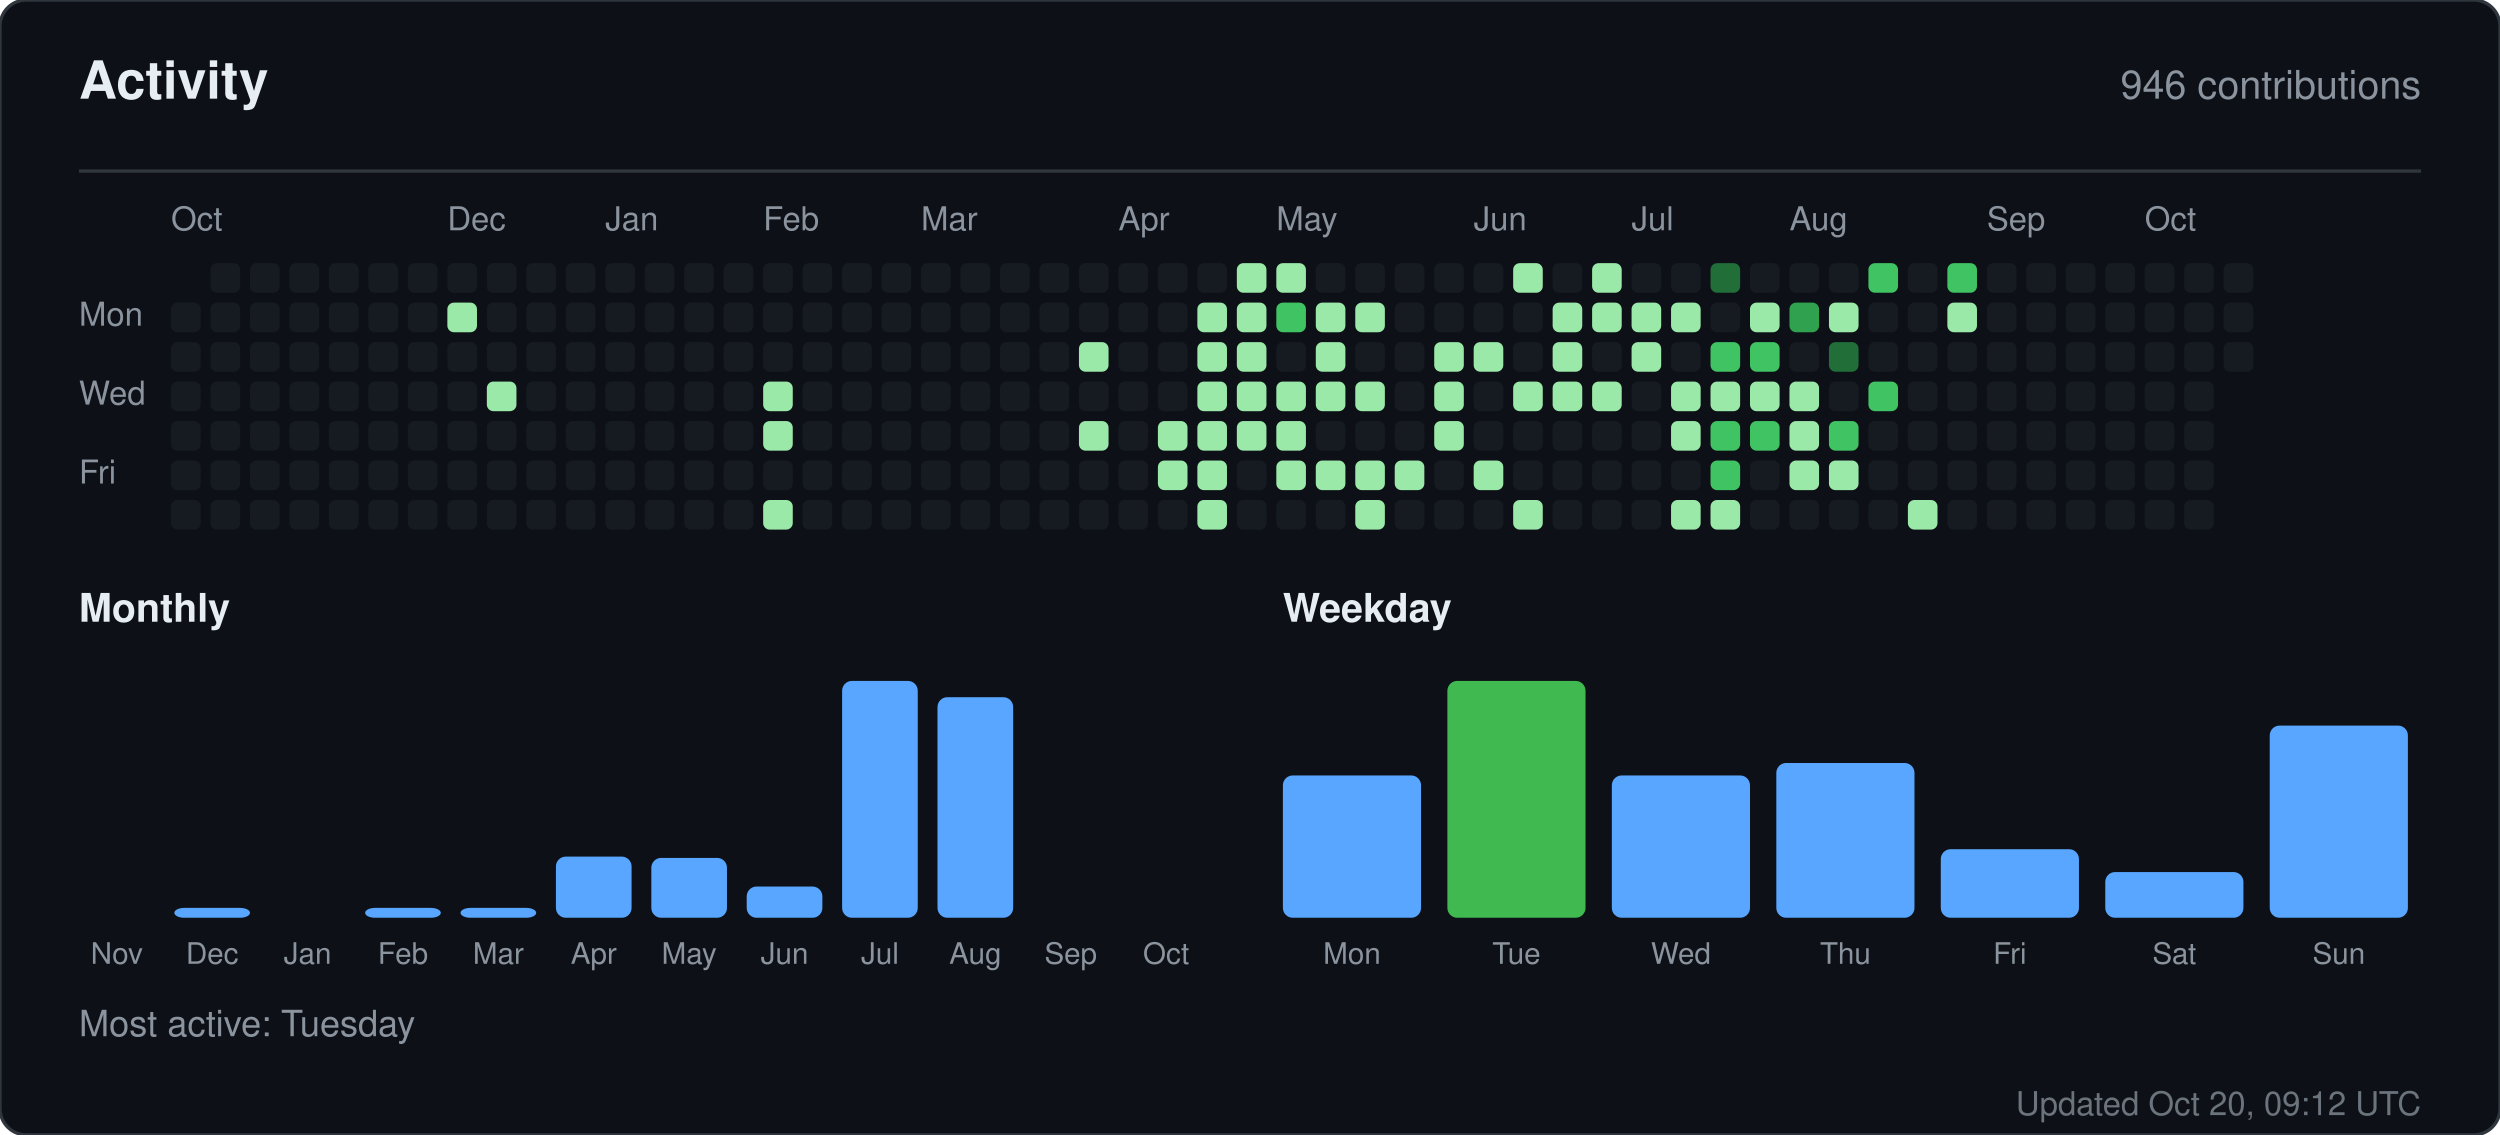
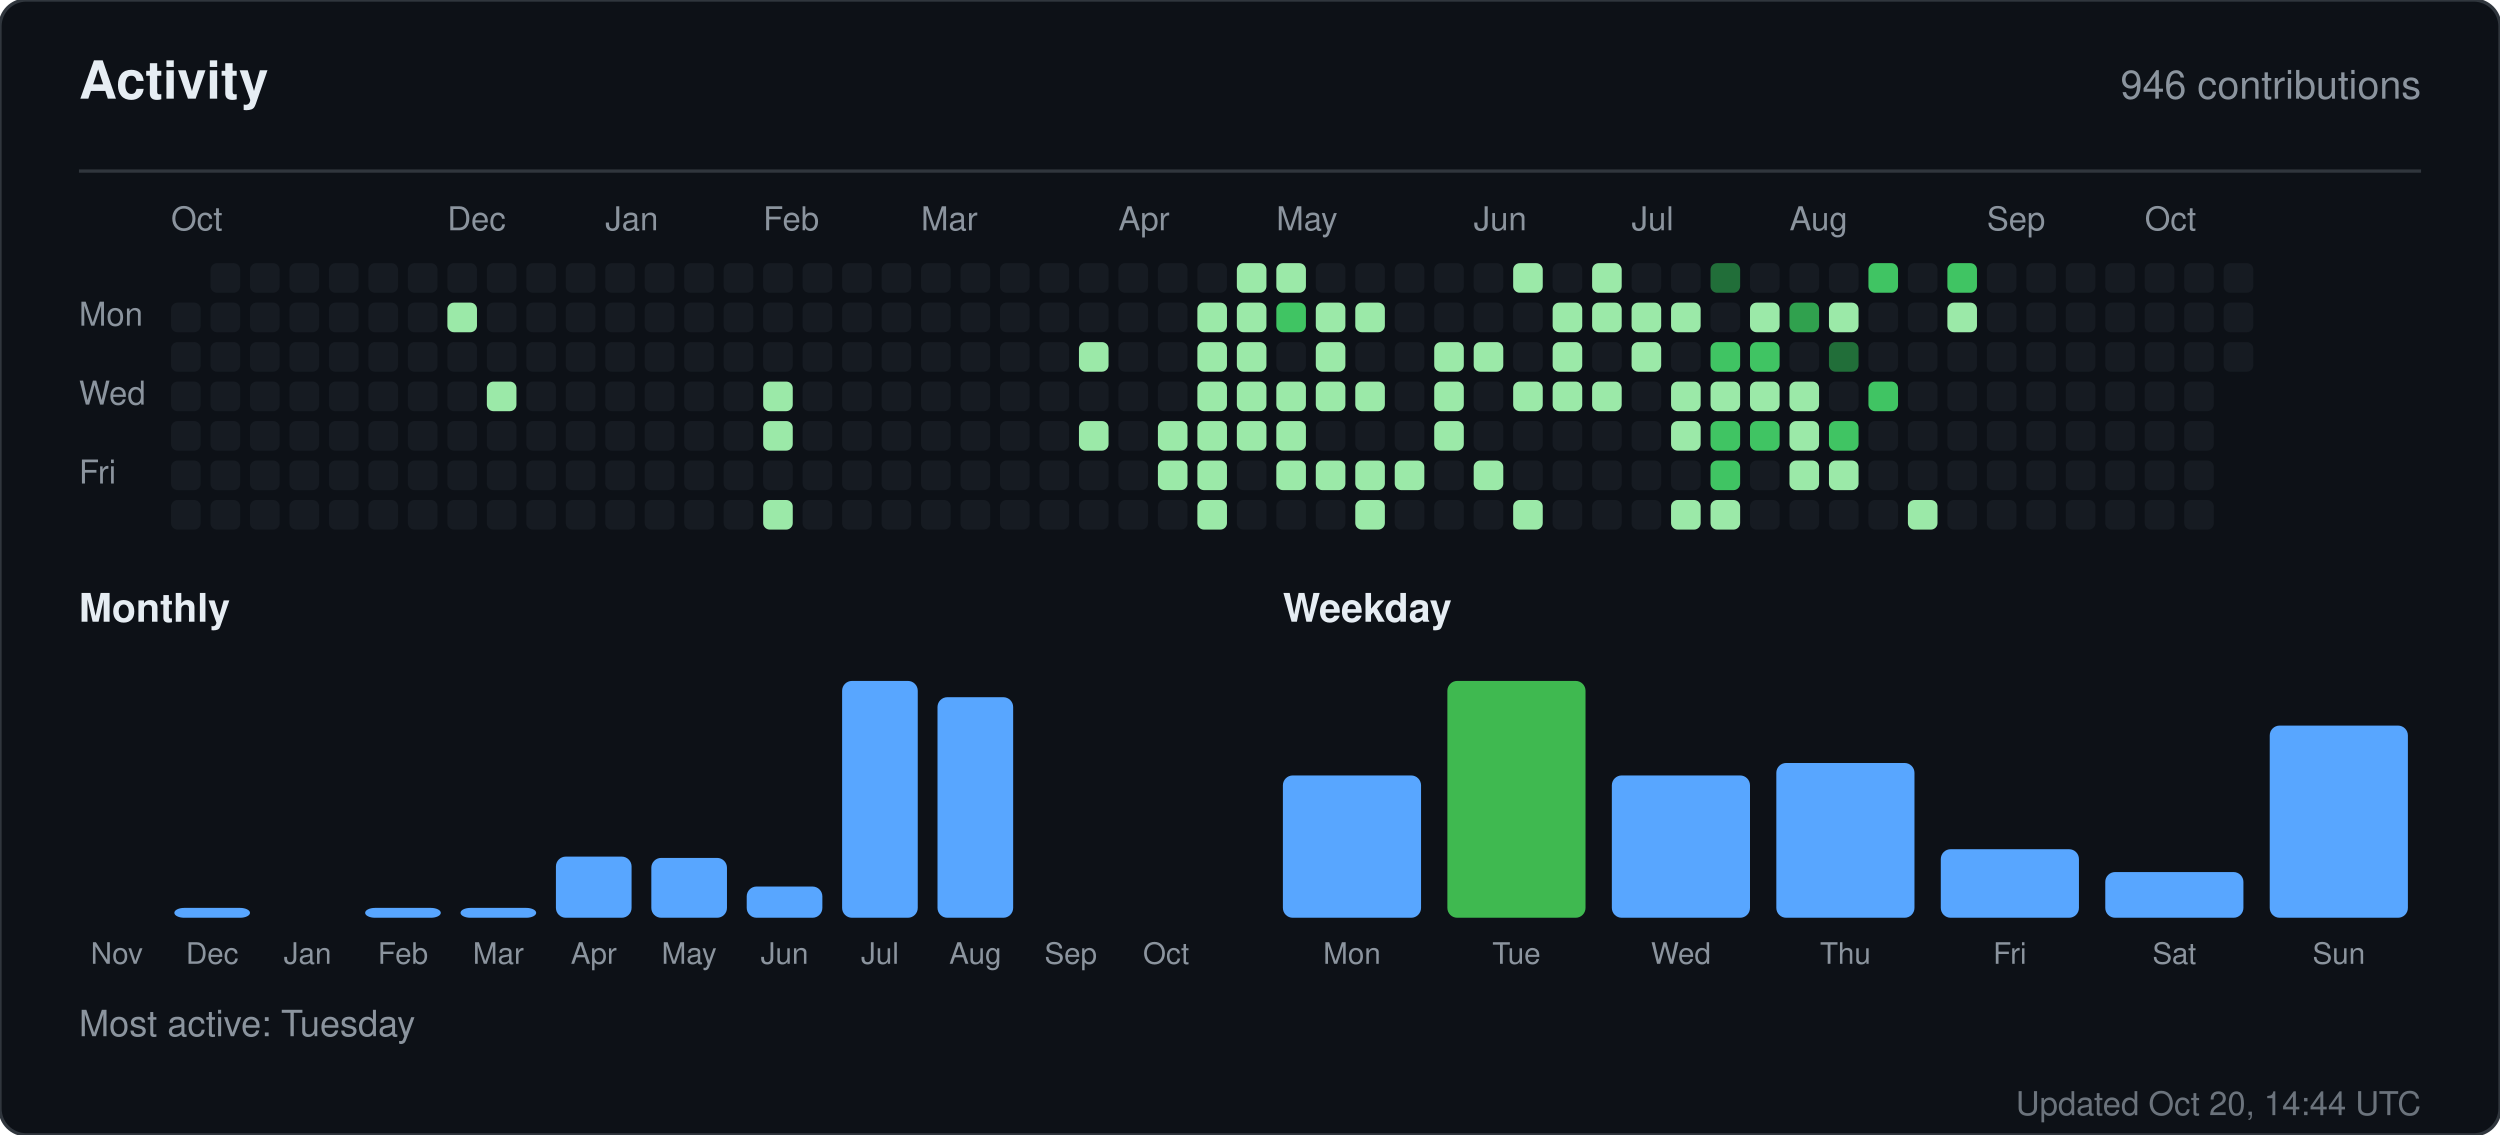
<svg xmlns="http://www.w3.org/2000/svg" width="760" height="345" viewBox="0 0 760 345" role="img" aria-label="Activity for sandiirawan12">
  <rect width="760" height="345" rx="8" fill="#0d1117" stroke="#30363d" />
  <g font-family="-apple-system, BlinkMacSystemFont, Segoe UI, Helvetica, Arial, sans-serif">
    <text x="24" y="30" fill="#e6edf3" font-size="16" font-weight="700">Activity</text>
    <text x="736" y="30" fill="#8b949e" font-size="12" text-anchor="end">946 contributions</text>
    <line x1="24" y1="52" x2="736" y2="52" stroke="#30363d" />
    <text x="52" y="70" fill="#8b949e" font-size="10">Oct</text>
    <text x="136" y="70" fill="#8b949e" font-size="10">Dec</text>
    <text x="184" y="70" fill="#8b949e" font-size="10">Jan</text>
    <text x="232" y="70" fill="#8b949e" font-size="10">Feb</text>
    <text x="280" y="70" fill="#8b949e" font-size="10">Mar</text>
    <text x="340" y="70" fill="#8b949e" font-size="10">Apr</text>
    <text x="388" y="70" fill="#8b949e" font-size="10">May</text>
    <text x="448" y="70" fill="#8b949e" font-size="10">Jun</text>
    <text x="496" y="70" fill="#8b949e" font-size="10">Jul</text>
    <text x="544" y="70" fill="#8b949e" font-size="10">Aug</text>
    <text x="604" y="70" fill="#8b949e" font-size="10">Sep</text>
    <text x="652" y="70" fill="#8b949e" font-size="10">Oct</text>
    <text x="24" y="99" fill="#8b949e" font-size="10">Mon</text>
    <text x="24" y="123" fill="#8b949e" font-size="10">Wed</text>
    <text x="24" y="147" fill="#8b949e" font-size="10">Fri</text>
    <rect x="52" y="92" width="9" height="9" rx="2" fill="#161b22" />
    <rect x="52" y="104" width="9" height="9" rx="2" fill="#161b22" />
    <rect x="52" y="116" width="9" height="9" rx="2" fill="#161b22" />
    <rect x="52" y="128" width="9" height="9" rx="2" fill="#161b22" />
    <rect x="52" y="140" width="9" height="9" rx="2" fill="#161b22" />
    <rect x="52" y="152" width="9" height="9" rx="2" fill="#161b22" />
    <rect x="64" y="80" width="9" height="9" rx="2" fill="#161b22" />
    <rect x="64" y="92" width="9" height="9" rx="2" fill="#161b22" />
    <rect x="64" y="104" width="9" height="9" rx="2" fill="#161b22" />
    <rect x="64" y="116" width="9" height="9" rx="2" fill="#161b22" />
    <rect x="64" y="128" width="9" height="9" rx="2" fill="#161b22" />
    <rect x="64" y="140" width="9" height="9" rx="2" fill="#161b22" />
    <rect x="64" y="152" width="9" height="9" rx="2" fill="#161b22" />
    <rect x="76" y="80" width="9" height="9" rx="2" fill="#161b22" />
    <rect x="76" y="92" width="9" height="9" rx="2" fill="#161b22" />
    <rect x="76" y="104" width="9" height="9" rx="2" fill="#161b22" />
    <rect x="76" y="116" width="9" height="9" rx="2" fill="#161b22" />
    <rect x="76" y="128" width="9" height="9" rx="2" fill="#161b22" />
    <rect x="76" y="140" width="9" height="9" rx="2" fill="#161b22" />
    <rect x="76" y="152" width="9" height="9" rx="2" fill="#161b22" />
    <rect x="88" y="80" width="9" height="9" rx="2" fill="#161b22" />
    <rect x="88" y="92" width="9" height="9" rx="2" fill="#161b22" />
    <rect x="88" y="104" width="9" height="9" rx="2" fill="#161b22" />
    <rect x="88" y="116" width="9" height="9" rx="2" fill="#161b22" />
    <rect x="88" y="128" width="9" height="9" rx="2" fill="#161b22" />
    <rect x="88" y="140" width="9" height="9" rx="2" fill="#161b22" />
    <rect x="88" y="152" width="9" height="9" rx="2" fill="#161b22" />
    <rect x="100" y="80" width="9" height="9" rx="2" fill="#161b22" />
    <rect x="100" y="92" width="9" height="9" rx="2" fill="#161b22" />
    <rect x="100" y="104" width="9" height="9" rx="2" fill="#161b22" />
    <rect x="100" y="116" width="9" height="9" rx="2" fill="#161b22" />
    <rect x="100" y="128" width="9" height="9" rx="2" fill="#161b22" />
    <rect x="100" y="140" width="9" height="9" rx="2" fill="#161b22" />
    <rect x="100" y="152" width="9" height="9" rx="2" fill="#161b22" />
    <rect x="112" y="80" width="9" height="9" rx="2" fill="#161b22" />
    <rect x="112" y="92" width="9" height="9" rx="2" fill="#161b22" />
    <rect x="112" y="104" width="9" height="9" rx="2" fill="#161b22" />
    <rect x="112" y="116" width="9" height="9" rx="2" fill="#161b22" />
    <rect x="112" y="128" width="9" height="9" rx="2" fill="#161b22" />
    <rect x="112" y="140" width="9" height="9" rx="2" fill="#161b22" />
    <rect x="112" y="152" width="9" height="9" rx="2" fill="#161b22" />
    <rect x="124" y="80" width="9" height="9" rx="2" fill="#161b22" />
    <rect x="124" y="92" width="9" height="9" rx="2" fill="#161b22" />
    <rect x="124" y="104" width="9" height="9" rx="2" fill="#161b22" />
    <rect x="124" y="116" width="9" height="9" rx="2" fill="#161b22" />
    <rect x="124" y="128" width="9" height="9" rx="2" fill="#161b22" />
    <rect x="124" y="140" width="9" height="9" rx="2" fill="#161b22" />
    <rect x="124" y="152" width="9" height="9" rx="2" fill="#161b22" />
    <rect x="136" y="80" width="9" height="9" rx="2" fill="#161b22" />
    <rect x="136" y="92" width="9" height="9" rx="2" fill="#9be9a8" />
    <rect x="136" y="104" width="9" height="9" rx="2" fill="#161b22" />
    <rect x="136" y="116" width="9" height="9" rx="2" fill="#161b22" />
    <rect x="136" y="128" width="9" height="9" rx="2" fill="#161b22" />
    <rect x="136" y="140" width="9" height="9" rx="2" fill="#161b22" />
    <rect x="136" y="152" width="9" height="9" rx="2" fill="#161b22" />
    <rect x="148" y="80" width="9" height="9" rx="2" fill="#161b22" />
    <rect x="148" y="92" width="9" height="9" rx="2" fill="#161b22" />
    <rect x="148" y="104" width="9" height="9" rx="2" fill="#161b22" />
    <rect x="148" y="116" width="9" height="9" rx="2" fill="#9be9a8" />
    <rect x="148" y="128" width="9" height="9" rx="2" fill="#161b22" />
    <rect x="148" y="140" width="9" height="9" rx="2" fill="#161b22" />
    <rect x="148" y="152" width="9" height="9" rx="2" fill="#161b22" />
    <rect x="160" y="80" width="9" height="9" rx="2" fill="#161b22" />
    <rect x="160" y="92" width="9" height="9" rx="2" fill="#161b22" />
    <rect x="160" y="104" width="9" height="9" rx="2" fill="#161b22" />
    <rect x="160" y="116" width="9" height="9" rx="2" fill="#161b22" />
    <rect x="160" y="128" width="9" height="9" rx="2" fill="#161b22" />
    <rect x="160" y="140" width="9" height="9" rx="2" fill="#161b22" />
    <rect x="160" y="152" width="9" height="9" rx="2" fill="#161b22" />
    <rect x="172" y="80" width="9" height="9" rx="2" fill="#161b22" />
    <rect x="172" y="92" width="9" height="9" rx="2" fill="#161b22" />
    <rect x="172" y="104" width="9" height="9" rx="2" fill="#161b22" />
    <rect x="172" y="116" width="9" height="9" rx="2" fill="#161b22" />
    <rect x="172" y="128" width="9" height="9" rx="2" fill="#161b22" />
    <rect x="172" y="140" width="9" height="9" rx="2" fill="#161b22" />
    <rect x="172" y="152" width="9" height="9" rx="2" fill="#161b22" />
    <rect x="184" y="80" width="9" height="9" rx="2" fill="#161b22" />
    <rect x="184" y="92" width="9" height="9" rx="2" fill="#161b22" />
    <rect x="184" y="104" width="9" height="9" rx="2" fill="#161b22" />
    <rect x="184" y="116" width="9" height="9" rx="2" fill="#161b22" />
    <rect x="184" y="128" width="9" height="9" rx="2" fill="#161b22" />
    <rect x="184" y="140" width="9" height="9" rx="2" fill="#161b22" />
    <rect x="184" y="152" width="9" height="9" rx="2" fill="#161b22" />
    <rect x="196" y="80" width="9" height="9" rx="2" fill="#161b22" />
    <rect x="196" y="92" width="9" height="9" rx="2" fill="#161b22" />
    <rect x="196" y="104" width="9" height="9" rx="2" fill="#161b22" />
    <rect x="196" y="116" width="9" height="9" rx="2" fill="#161b22" />
    <rect x="196" y="128" width="9" height="9" rx="2" fill="#161b22" />
    <rect x="196" y="140" width="9" height="9" rx="2" fill="#161b22" />
    <rect x="196" y="152" width="9" height="9" rx="2" fill="#161b22" />
    <rect x="208" y="80" width="9" height="9" rx="2" fill="#161b22" />
    <rect x="208" y="92" width="9" height="9" rx="2" fill="#161b22" />
    <rect x="208" y="104" width="9" height="9" rx="2" fill="#161b22" />
    <rect x="208" y="116" width="9" height="9" rx="2" fill="#161b22" />
    <rect x="208" y="128" width="9" height="9" rx="2" fill="#161b22" />
    <rect x="208" y="140" width="9" height="9" rx="2" fill="#161b22" />
    <rect x="208" y="152" width="9" height="9" rx="2" fill="#161b22" />
    <rect x="220" y="80" width="9" height="9" rx="2" fill="#161b22" />
    <rect x="220" y="92" width="9" height="9" rx="2" fill="#161b22" />
    <rect x="220" y="104" width="9" height="9" rx="2" fill="#161b22" />
    <rect x="220" y="116" width="9" height="9" rx="2" fill="#161b22" />
    <rect x="220" y="128" width="9" height="9" rx="2" fill="#161b22" />
    <rect x="220" y="140" width="9" height="9" rx="2" fill="#161b22" />
    <rect x="220" y="152" width="9" height="9" rx="2" fill="#161b22" />
    <rect x="232" y="80" width="9" height="9" rx="2" fill="#161b22" />
    <rect x="232" y="92" width="9" height="9" rx="2" fill="#161b22" />
    <rect x="232" y="104" width="9" height="9" rx="2" fill="#161b22" />
    <rect x="232" y="116" width="9" height="9" rx="2" fill="#9be9a8" />
    <rect x="232" y="128" width="9" height="9" rx="2" fill="#9be9a8" />
    <rect x="232" y="140" width="9" height="9" rx="2" fill="#161b22" />
    <rect x="232" y="152" width="9" height="9" rx="2" fill="#9be9a8" />
    <rect x="244" y="80" width="9" height="9" rx="2" fill="#161b22" />
    <rect x="244" y="92" width="9" height="9" rx="2" fill="#161b22" />
    <rect x="244" y="104" width="9" height="9" rx="2" fill="#161b22" />
    <rect x="244" y="116" width="9" height="9" rx="2" fill="#161b22" />
    <rect x="244" y="128" width="9" height="9" rx="2" fill="#161b22" />
    <rect x="244" y="140" width="9" height="9" rx="2" fill="#161b22" />
    <rect x="244" y="152" width="9" height="9" rx="2" fill="#161b22" />
    <rect x="256" y="80" width="9" height="9" rx="2" fill="#161b22" />
    <rect x="256" y="92" width="9" height="9" rx="2" fill="#161b22" />
    <rect x="256" y="104" width="9" height="9" rx="2" fill="#161b22" />
    <rect x="256" y="116" width="9" height="9" rx="2" fill="#161b22" />
    <rect x="256" y="128" width="9" height="9" rx="2" fill="#161b22" />
    <rect x="256" y="140" width="9" height="9" rx="2" fill="#161b22" />
    <rect x="256" y="152" width="9" height="9" rx="2" fill="#161b22" />
    <rect x="268" y="80" width="9" height="9" rx="2" fill="#161b22" />
    <rect x="268" y="92" width="9" height="9" rx="2" fill="#161b22" />
    <rect x="268" y="104" width="9" height="9" rx="2" fill="#161b22" />
    <rect x="268" y="116" width="9" height="9" rx="2" fill="#161b22" />
    <rect x="268" y="128" width="9" height="9" rx="2" fill="#161b22" />
    <rect x="268" y="140" width="9" height="9" rx="2" fill="#161b22" />
    <rect x="268" y="152" width="9" height="9" rx="2" fill="#161b22" />
    <rect x="280" y="80" width="9" height="9" rx="2" fill="#161b22" />
    <rect x="280" y="92" width="9" height="9" rx="2" fill="#161b22" />
    <rect x="280" y="104" width="9" height="9" rx="2" fill="#161b22" />
    <rect x="280" y="116" width="9" height="9" rx="2" fill="#161b22" />
    <rect x="280" y="128" width="9" height="9" rx="2" fill="#161b22" />
    <rect x="280" y="140" width="9" height="9" rx="2" fill="#161b22" />
    <rect x="280" y="152" width="9" height="9" rx="2" fill="#161b22" />
    <rect x="292" y="80" width="9" height="9" rx="2" fill="#161b22" />
    <rect x="292" y="92" width="9" height="9" rx="2" fill="#161b22" />
    <rect x="292" y="104" width="9" height="9" rx="2" fill="#161b22" />
    <rect x="292" y="116" width="9" height="9" rx="2" fill="#161b22" />
    <rect x="292" y="128" width="9" height="9" rx="2" fill="#161b22" />
    <rect x="292" y="140" width="9" height="9" rx="2" fill="#161b22" />
    <rect x="292" y="152" width="9" height="9" rx="2" fill="#161b22" />
    <rect x="304" y="80" width="9" height="9" rx="2" fill="#161b22" />
    <rect x="304" y="92" width="9" height="9" rx="2" fill="#161b22" />
    <rect x="304" y="104" width="9" height="9" rx="2" fill="#161b22" />
    <rect x="304" y="116" width="9" height="9" rx="2" fill="#161b22" />
    <rect x="304" y="128" width="9" height="9" rx="2" fill="#161b22" />
    <rect x="304" y="140" width="9" height="9" rx="2" fill="#161b22" />
    <rect x="304" y="152" width="9" height="9" rx="2" fill="#161b22" />
    <rect x="316" y="80" width="9" height="9" rx="2" fill="#161b22" />
    <rect x="316" y="92" width="9" height="9" rx="2" fill="#161b22" />
    <rect x="316" y="104" width="9" height="9" rx="2" fill="#161b22" />
    <rect x="316" y="116" width="9" height="9" rx="2" fill="#161b22" />
    <rect x="316" y="128" width="9" height="9" rx="2" fill="#161b22" />
    <rect x="316" y="140" width="9" height="9" rx="2" fill="#161b22" />
    <rect x="316" y="152" width="9" height="9" rx="2" fill="#161b22" />
    <rect x="328" y="80" width="9" height="9" rx="2" fill="#161b22" />
    <rect x="328" y="92" width="9" height="9" rx="2" fill="#161b22" />
    <rect x="328" y="104" width="9" height="9" rx="2" fill="#9be9a8" />
    <rect x="328" y="116" width="9" height="9" rx="2" fill="#161b22" />
    <rect x="328" y="128" width="9" height="9" rx="2" fill="#9be9a8" />
    <rect x="328" y="140" width="9" height="9" rx="2" fill="#161b22" />
    <rect x="328" y="152" width="9" height="9" rx="2" fill="#161b22" />
    <rect x="340" y="80" width="9" height="9" rx="2" fill="#161b22" />
    <rect x="340" y="92" width="9" height="9" rx="2" fill="#161b22" />
    <rect x="340" y="104" width="9" height="9" rx="2" fill="#161b22" />
    <rect x="340" y="116" width="9" height="9" rx="2" fill="#161b22" />
    <rect x="340" y="128" width="9" height="9" rx="2" fill="#161b22" />
    <rect x="340" y="140" width="9" height="9" rx="2" fill="#161b22" />
    <rect x="340" y="152" width="9" height="9" rx="2" fill="#161b22" />
    <rect x="352" y="80" width="9" height="9" rx="2" fill="#161b22" />
    <rect x="352" y="92" width="9" height="9" rx="2" fill="#161b22" />
    <rect x="352" y="104" width="9" height="9" rx="2" fill="#161b22" />
    <rect x="352" y="116" width="9" height="9" rx="2" fill="#161b22" />
    <rect x="352" y="128" width="9" height="9" rx="2" fill="#9be9a8" />
    <rect x="352" y="140" width="9" height="9" rx="2" fill="#9be9a8" />
    <rect x="352" y="152" width="9" height="9" rx="2" fill="#161b22" />
    <rect x="364" y="80" width="9" height="9" rx="2" fill="#161b22" />
    <rect x="364" y="92" width="9" height="9" rx="2" fill="#9be9a8" />
    <rect x="364" y="104" width="9" height="9" rx="2" fill="#9be9a8" />
    <rect x="364" y="116" width="9" height="9" rx="2" fill="#9be9a8" />
    <rect x="364" y="128" width="9" height="9" rx="2" fill="#9be9a8" />
    <rect x="364" y="140" width="9" height="9" rx="2" fill="#9be9a8" />
    <rect x="364" y="152" width="9" height="9" rx="2" fill="#9be9a8" />
    <rect x="376" y="80" width="9" height="9" rx="2" fill="#9be9a8" />
    <rect x="376" y="92" width="9" height="9" rx="2" fill="#9be9a8" />
    <rect x="376" y="104" width="9" height="9" rx="2" fill="#9be9a8" />
    <rect x="376" y="116" width="9" height="9" rx="2" fill="#9be9a8" />
    <rect x="376" y="128" width="9" height="9" rx="2" fill="#9be9a8" />
    <rect x="376" y="140" width="9" height="9" rx="2" fill="#161b22" />
    <rect x="376" y="152" width="9" height="9" rx="2" fill="#161b22" />
    <rect x="388" y="80" width="9" height="9" rx="2" fill="#9be9a8" />
    <rect x="388" y="92" width="9" height="9" rx="2" fill="#40c463" />
    <rect x="388" y="104" width="9" height="9" rx="2" fill="#161b22" />
    <rect x="388" y="116" width="9" height="9" rx="2" fill="#9be9a8" />
    <rect x="388" y="128" width="9" height="9" rx="2" fill="#9be9a8" />
    <rect x="388" y="140" width="9" height="9" rx="2" fill="#9be9a8" />
    <rect x="388" y="152" width="9" height="9" rx="2" fill="#161b22" />
    <rect x="400" y="80" width="9" height="9" rx="2" fill="#161b22" />
    <rect x="400" y="92" width="9" height="9" rx="2" fill="#9be9a8" />
    <rect x="400" y="104" width="9" height="9" rx="2" fill="#9be9a8" />
    <rect x="400" y="116" width="9" height="9" rx="2" fill="#9be9a8" />
    <rect x="400" y="128" width="9" height="9" rx="2" fill="#161b22" />
    <rect x="400" y="140" width="9" height="9" rx="2" fill="#9be9a8" />
    <rect x="400" y="152" width="9" height="9" rx="2" fill="#161b22" />
    <rect x="412" y="80" width="9" height="9" rx="2" fill="#161b22" />
    <rect x="412" y="92" width="9" height="9" rx="2" fill="#9be9a8" />
    <rect x="412" y="104" width="9" height="9" rx="2" fill="#161b22" />
    <rect x="412" y="116" width="9" height="9" rx="2" fill="#9be9a8" />
    <rect x="412" y="128" width="9" height="9" rx="2" fill="#161b22" />
    <rect x="412" y="140" width="9" height="9" rx="2" fill="#9be9a8" />
    <rect x="412" y="152" width="9" height="9" rx="2" fill="#9be9a8" />
    <rect x="424" y="80" width="9" height="9" rx="2" fill="#161b22" />
    <rect x="424" y="92" width="9" height="9" rx="2" fill="#161b22" />
    <rect x="424" y="104" width="9" height="9" rx="2" fill="#161b22" />
    <rect x="424" y="116" width="9" height="9" rx="2" fill="#161b22" />
    <rect x="424" y="128" width="9" height="9" rx="2" fill="#161b22" />
    <rect x="424" y="140" width="9" height="9" rx="2" fill="#9be9a8" />
    <rect x="424" y="152" width="9" height="9" rx="2" fill="#161b22" />
    <rect x="436" y="80" width="9" height="9" rx="2" fill="#161b22" />
    <rect x="436" y="92" width="9" height="9" rx="2" fill="#161b22" />
    <rect x="436" y="104" width="9" height="9" rx="2" fill="#9be9a8" />
    <rect x="436" y="116" width="9" height="9" rx="2" fill="#9be9a8" />
    <rect x="436" y="128" width="9" height="9" rx="2" fill="#9be9a8" />
    <rect x="436" y="140" width="9" height="9" rx="2" fill="#161b22" />
    <rect x="436" y="152" width="9" height="9" rx="2" fill="#161b22" />
    <rect x="448" y="80" width="9" height="9" rx="2" fill="#161b22" />
    <rect x="448" y="92" width="9" height="9" rx="2" fill="#161b22" />
    <rect x="448" y="104" width="9" height="9" rx="2" fill="#9be9a8" />
    <rect x="448" y="116" width="9" height="9" rx="2" fill="#161b22" />
    <rect x="448" y="128" width="9" height="9" rx="2" fill="#161b22" />
    <rect x="448" y="140" width="9" height="9" rx="2" fill="#9be9a8" />
    <rect x="448" y="152" width="9" height="9" rx="2" fill="#161b22" />
    <rect x="460" y="80" width="9" height="9" rx="2" fill="#9be9a8" />
    <rect x="460" y="92" width="9" height="9" rx="2" fill="#161b22" />
    <rect x="460" y="104" width="9" height="9" rx="2" fill="#161b22" />
    <rect x="460" y="116" width="9" height="9" rx="2" fill="#9be9a8" />
    <rect x="460" y="128" width="9" height="9" rx="2" fill="#161b22" />
    <rect x="460" y="140" width="9" height="9" rx="2" fill="#161b22" />
    <rect x="460" y="152" width="9" height="9" rx="2" fill="#9be9a8" />
    <rect x="472" y="80" width="9" height="9" rx="2" fill="#161b22" />
    <rect x="472" y="92" width="9" height="9" rx="2" fill="#9be9a8" />
    <rect x="472" y="104" width="9" height="9" rx="2" fill="#9be9a8" />
    <rect x="472" y="116" width="9" height="9" rx="2" fill="#9be9a8" />
    <rect x="472" y="128" width="9" height="9" rx="2" fill="#161b22" />
    <rect x="472" y="140" width="9" height="9" rx="2" fill="#161b22" />
    <rect x="472" y="152" width="9" height="9" rx="2" fill="#161b22" />
    <rect x="484" y="80" width="9" height="9" rx="2" fill="#9be9a8" />
    <rect x="484" y="92" width="9" height="9" rx="2" fill="#9be9a8" />
    <rect x="484" y="104" width="9" height="9" rx="2" fill="#161b22" />
    <rect x="484" y="116" width="9" height="9" rx="2" fill="#9be9a8" />
    <rect x="484" y="128" width="9" height="9" rx="2" fill="#161b22" />
    <rect x="484" y="140" width="9" height="9" rx="2" fill="#161b22" />
    <rect x="484" y="152" width="9" height="9" rx="2" fill="#161b22" />
    <rect x="496" y="80" width="9" height="9" rx="2" fill="#161b22" />
    <rect x="496" y="92" width="9" height="9" rx="2" fill="#9be9a8" />
    <rect x="496" y="104" width="9" height="9" rx="2" fill="#9be9a8" />
    <rect x="496" y="116" width="9" height="9" rx="2" fill="#161b22" />
    <rect x="496" y="128" width="9" height="9" rx="2" fill="#161b22" />
    <rect x="496" y="140" width="9" height="9" rx="2" fill="#161b22" />
    <rect x="496" y="152" width="9" height="9" rx="2" fill="#161b22" />
    <rect x="508" y="80" width="9" height="9" rx="2" fill="#161b22" />
    <rect x="508" y="92" width="9" height="9" rx="2" fill="#9be9a8" />
    <rect x="508" y="104" width="9" height="9" rx="2" fill="#161b22" />
    <rect x="508" y="116" width="9" height="9" rx="2" fill="#9be9a8" />
    <rect x="508" y="128" width="9" height="9" rx="2" fill="#9be9a8" />
    <rect x="508" y="140" width="9" height="9" rx="2" fill="#161b22" />
    <rect x="508" y="152" width="9" height="9" rx="2" fill="#9be9a8" />
    <rect x="520" y="80" width="9" height="9" rx="2" fill="#216e39" />
    <rect x="520" y="92" width="9" height="9" rx="2" fill="#161b22" />
    <rect x="520" y="104" width="9" height="9" rx="2" fill="#40c463" />
    <rect x="520" y="116" width="9" height="9" rx="2" fill="#9be9a8" />
    <rect x="520" y="128" width="9" height="9" rx="2" fill="#40c463" />
    <rect x="520" y="140" width="9" height="9" rx="2" fill="#40c463" />
    <rect x="520" y="152" width="9" height="9" rx="2" fill="#9be9a8" />
    <rect x="532" y="80" width="9" height="9" rx="2" fill="#161b22" />
    <rect x="532" y="92" width="9" height="9" rx="2" fill="#9be9a8" />
    <rect x="532" y="104" width="9" height="9" rx="2" fill="#40c463" />
    <rect x="532" y="116" width="9" height="9" rx="2" fill="#9be9a8" />
    <rect x="532" y="128" width="9" height="9" rx="2" fill="#40c463" />
    <rect x="532" y="140" width="9" height="9" rx="2" fill="#161b22" />
    <rect x="532" y="152" width="9" height="9" rx="2" fill="#161b22" />
    <rect x="544" y="80" width="9" height="9" rx="2" fill="#161b22" />
    <rect x="544" y="92" width="9" height="9" rx="2" fill="#30a14e" />
    <rect x="544" y="104" width="9" height="9" rx="2" fill="#161b22" />
    <rect x="544" y="116" width="9" height="9" rx="2" fill="#9be9a8" />
    <rect x="544" y="128" width="9" height="9" rx="2" fill="#9be9a8" />
    <rect x="544" y="140" width="9" height="9" rx="2" fill="#9be9a8" />
    <rect x="544" y="152" width="9" height="9" rx="2" fill="#161b22" />
    <rect x="556" y="80" width="9" height="9" rx="2" fill="#161b22" />
    <rect x="556" y="92" width="9" height="9" rx="2" fill="#9be9a8" />
    <rect x="556" y="104" width="9" height="9" rx="2" fill="#216e39" />
    <rect x="556" y="116" width="9" height="9" rx="2" fill="#161b22" />
    <rect x="556" y="128" width="9" height="9" rx="2" fill="#40c463" />
    <rect x="556" y="140" width="9" height="9" rx="2" fill="#9be9a8" />
    <rect x="556" y="152" width="9" height="9" rx="2" fill="#161b22" />
    <rect x="568" y="80" width="9" height="9" rx="2" fill="#40c463" />
    <rect x="568" y="92" width="9" height="9" rx="2" fill="#161b22" />
    <rect x="568" y="104" width="9" height="9" rx="2" fill="#161b22" />
    <rect x="568" y="116" width="9" height="9" rx="2" fill="#40c463" />
    <rect x="568" y="128" width="9" height="9" rx="2" fill="#161b22" />
    <rect x="568" y="140" width="9" height="9" rx="2" fill="#161b22" />
    <rect x="568" y="152" width="9" height="9" rx="2" fill="#161b22" />
    <rect x="580" y="80" width="9" height="9" rx="2" fill="#161b22" />
    <rect x="580" y="92" width="9" height="9" rx="2" fill="#161b22" />
    <rect x="580" y="104" width="9" height="9" rx="2" fill="#161b22" />
    <rect x="580" y="116" width="9" height="9" rx="2" fill="#161b22" />
    <rect x="580" y="128" width="9" height="9" rx="2" fill="#161b22" />
    <rect x="580" y="140" width="9" height="9" rx="2" fill="#161b22" />
    <rect x="580" y="152" width="9" height="9" rx="2" fill="#9be9a8" />
    <rect x="592" y="80" width="9" height="9" rx="2" fill="#40c463" />
    <rect x="592" y="92" width="9" height="9" rx="2" fill="#9be9a8" />
    <rect x="592" y="104" width="9" height="9" rx="2" fill="#161b22" />
    <rect x="592" y="116" width="9" height="9" rx="2" fill="#161b22" />
    <rect x="592" y="128" width="9" height="9" rx="2" fill="#161b22" />
    <rect x="592" y="140" width="9" height="9" rx="2" fill="#161b22" />
    <rect x="592" y="152" width="9" height="9" rx="2" fill="#161b22" />
    <rect x="604" y="80" width="9" height="9" rx="2" fill="#161b22" />
    <rect x="604" y="92" width="9" height="9" rx="2" fill="#161b22" />
    <rect x="604" y="104" width="9" height="9" rx="2" fill="#161b22" />
    <rect x="604" y="116" width="9" height="9" rx="2" fill="#161b22" />
    <rect x="604" y="128" width="9" height="9" rx="2" fill="#161b22" />
    <rect x="604" y="140" width="9" height="9" rx="2" fill="#161b22" />
    <rect x="604" y="152" width="9" height="9" rx="2" fill="#161b22" />
    <rect x="616" y="80" width="9" height="9" rx="2" fill="#161b22" />
    <rect x="616" y="92" width="9" height="9" rx="2" fill="#161b22" />
    <rect x="616" y="104" width="9" height="9" rx="2" fill="#161b22" />
    <rect x="616" y="116" width="9" height="9" rx="2" fill="#161b22" />
    <rect x="616" y="128" width="9" height="9" rx="2" fill="#161b22" />
    <rect x="616" y="140" width="9" height="9" rx="2" fill="#161b22" />
    <rect x="616" y="152" width="9" height="9" rx="2" fill="#161b22" />
    <rect x="628" y="80" width="9" height="9" rx="2" fill="#161b22" />
    <rect x="628" y="92" width="9" height="9" rx="2" fill="#161b22" />
    <rect x="628" y="104" width="9" height="9" rx="2" fill="#161b22" />
    <rect x="628" y="116" width="9" height="9" rx="2" fill="#161b22" />
    <rect x="628" y="128" width="9" height="9" rx="2" fill="#161b22" />
    <rect x="628" y="140" width="9" height="9" rx="2" fill="#161b22" />
    <rect x="628" y="152" width="9" height="9" rx="2" fill="#161b22" />
    <rect x="640" y="80" width="9" height="9" rx="2" fill="#161b22" />
    <rect x="640" y="92" width="9" height="9" rx="2" fill="#161b22" />
    <rect x="640" y="104" width="9" height="9" rx="2" fill="#161b22" />
    <rect x="640" y="116" width="9" height="9" rx="2" fill="#161b22" />
    <rect x="640" y="128" width="9" height="9" rx="2" fill="#161b22" />
    <rect x="640" y="140" width="9" height="9" rx="2" fill="#161b22" />
    <rect x="640" y="152" width="9" height="9" rx="2" fill="#161b22" />
    <rect x="652" y="80" width="9" height="9" rx="2" fill="#161b22" />
    <rect x="652" y="92" width="9" height="9" rx="2" fill="#161b22" />
    <rect x="652" y="104" width="9" height="9" rx="2" fill="#161b22" />
    <rect x="652" y="116" width="9" height="9" rx="2" fill="#161b22" />
    <rect x="652" y="128" width="9" height="9" rx="2" fill="#161b22" />
    <rect x="652" y="140" width="9" height="9" rx="2" fill="#161b22" />
    <rect x="652" y="152" width="9" height="9" rx="2" fill="#161b22" />
    <rect x="664" y="80" width="9" height="9" rx="2" fill="#161b22" />
    <rect x="664" y="92" width="9" height="9" rx="2" fill="#161b22" />
    <rect x="664" y="104" width="9" height="9" rx="2" fill="#161b22" />
    <rect x="664" y="116" width="9" height="9" rx="2" fill="#161b22" />
    <rect x="664" y="128" width="9" height="9" rx="2" fill="#161b22" />
    <rect x="664" y="140" width="9" height="9" rx="2" fill="#161b22" />
    <rect x="664" y="152" width="9" height="9" rx="2" fill="#161b22" />
    <rect x="676" y="80" width="9" height="9" rx="2" fill="#161b22" />
    <rect x="676" y="92" width="9" height="9" rx="2" fill="#161b22" />
    <rect x="676" y="104" width="9" height="9" rx="2" fill="#161b22" />
    <text x="24" y="189" fill="#e6edf3" font-size="12" font-weight="600">Monthly</text>
    <text x="390" y="189" fill="#e6edf3" font-size="12" font-weight="600">Weekday</text>
    <rect x="24" y="279" width="23" height="0" rx="3" fill="#58a6ff" />
    <text x="35.5" y="293" fill="#8b949e" font-size="9" text-anchor="middle">Nov</text>
    <rect x="53" y="276" width="23" height="3" rx="3" fill="#58a6ff" />
    <text x="64.5" y="293" fill="#8b949e" font-size="9" text-anchor="middle">Dec</text>
    <rect x="82" y="279" width="23" height="0" rx="3" fill="#58a6ff" />
    <text x="93.5" y="293" fill="#8b949e" font-size="9" text-anchor="middle">Jan</text>
    <rect x="111" y="276" width="23" height="3" rx="3" fill="#58a6ff" />
    <text x="122.5" y="293" fill="#8b949e" font-size="9" text-anchor="middle">Feb</text>
    <rect x="140" y="276" width="23" height="3" rx="3" fill="#58a6ff" />
    <text x="151.5" y="293" fill="#8b949e" font-size="9" text-anchor="middle">Mar</text>
    <rect x="169" y="260.407" width="23" height="18.593" rx="3" fill="#58a6ff" />
    <text x="180.5" y="293" fill="#8b949e" font-size="9" text-anchor="middle">Apr</text>
    <rect x="198" y="260.802" width="23" height="18.198" rx="3" fill="#58a6ff" />
    <text x="209.5" y="293" fill="#8b949e" font-size="9" text-anchor="middle">May</text>
    <rect x="227" y="269.505" width="23" height="9.495" rx="3" fill="#58a6ff" />
    <text x="238.5" y="293" fill="#8b949e" font-size="9" text-anchor="middle">Jun</text>
    <rect x="256" y="207" width="23" height="72" rx="3" fill="#58a6ff" />
    <text x="267.5" y="293" fill="#8b949e" font-size="9" text-anchor="middle">Jul</text>
    <rect x="285" y="211.945" width="23" height="67.055" rx="3" fill="#58a6ff" />
    <text x="296.5" y="293" fill="#8b949e" font-size="9" text-anchor="middle">Aug</text>
    <rect x="314" y="279" width="23" height="0" rx="3" fill="#58a6ff" />
    <text x="325.5" y="293" fill="#8b949e" font-size="9" text-anchor="middle">Sep</text>
    <rect x="343" y="279" width="23" height="0" rx="3" fill="#58a6ff" />
    <text x="354.5" y="293" fill="#8b949e" font-size="9" text-anchor="middle">Oct</text>
    <rect x="390" y="235.737" width="42" height="43.263" rx="3" fill="#58a6ff" />
    <text x="411" y="293" fill="#8b949e" font-size="9" text-anchor="middle">Mon</text>
    <rect x="440" y="207" width="42" height="72" rx="3" fill="#3fb950" />
    <text x="461" y="293" fill="#8b949e" font-size="9" text-anchor="middle">Tue</text>
    <rect x="490" y="235.737" width="42" height="43.263" rx="3" fill="#58a6ff" />
    <text x="511" y="293" fill="#8b949e" font-size="9" text-anchor="middle">Wed</text>
    <rect x="540" y="231.947" width="42" height="47.053" rx="3" fill="#58a6ff" />
    <text x="561" y="293" fill="#8b949e" font-size="9" text-anchor="middle">Thu</text>
    <rect x="590" y="258.158" width="42" height="20.842" rx="3" fill="#58a6ff" />
    <text x="611" y="293" fill="#8b949e" font-size="9" text-anchor="middle">Fri</text>
    <rect x="640" y="265.105" width="42" height="13.895" rx="3" fill="#58a6ff" />
    <text x="661" y="293" fill="#8b949e" font-size="9" text-anchor="middle">Sat</text>
    <rect x="690" y="220.579" width="42" height="58.421" rx="3" fill="#58a6ff" />
    <text x="711" y="293" fill="#8b949e" font-size="9" text-anchor="middle">Sun</text>
    <text x="24" y="315" fill="#8b949e" font-size="11">Most active: Tuesday</text>
-     <text x="736" y="339" fill="#8b949e" font-size="10" text-anchor="end" opacity="0.75">Updated Oct 20, 09:12 UTC</text>
+     <text x="736" y="339" fill="#8b949e" font-size="10" text-anchor="end" opacity="0.75">Updated Oct 20, 14:44 UTC</text>
  </g>
</svg>
